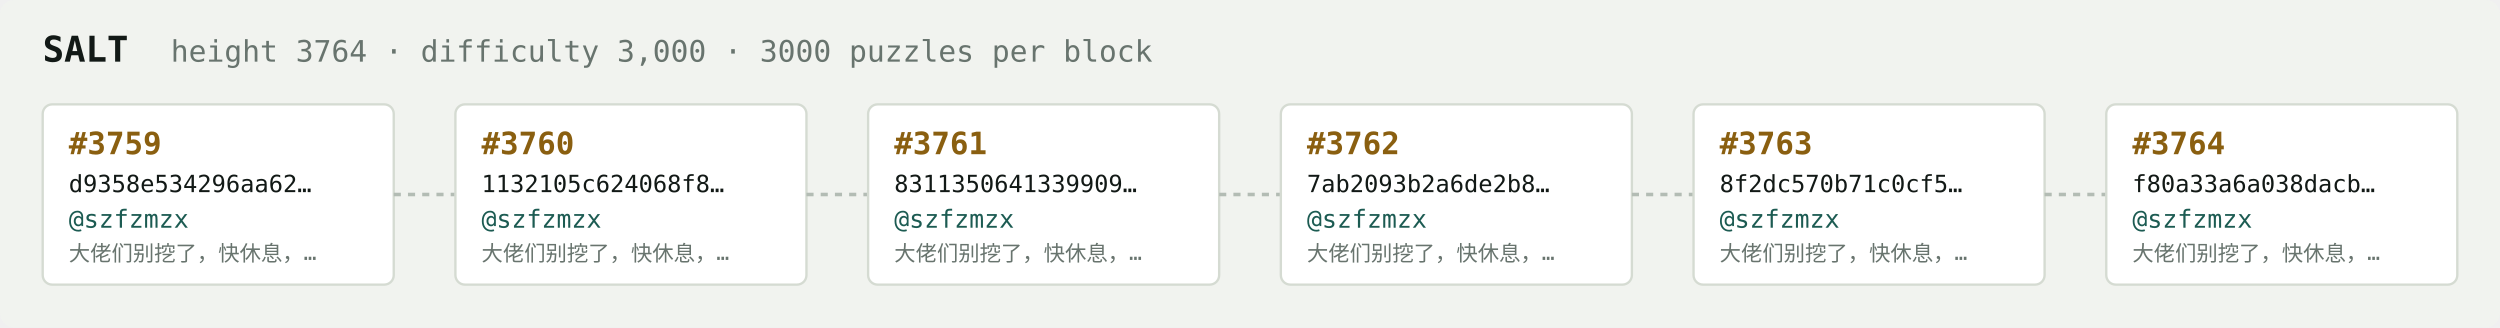
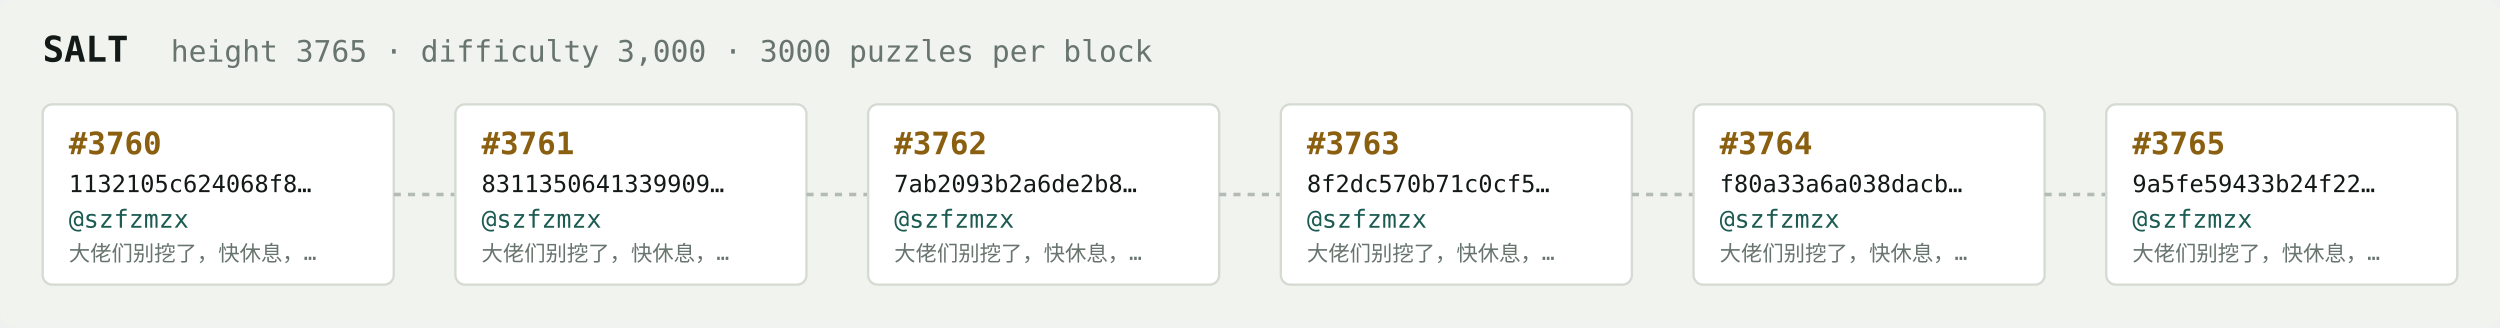
<svg xmlns="http://www.w3.org/2000/svg" width="1054" height="138" viewBox="0 0 1054 138" font-family="ui-monospace,SFMono-Regular,Menlo,monospace">
  <rect fill="#f1f3ef" width="1054" height="138" rx="6" />
  <text x="18" y="26" fill="#121916" font-size="15" font-weight="700">SALT</text>
-   <text x="72" y="26" fill="#68746e" font-size="12.5">height 3764 · difficulty 3,000 · 3000 puzzles per block</text>
+   <text x="72" y="26" fill="#68746e" font-size="12.5">height 3765 · difficulty 3,000 · 3000 puzzles per block</text>
  <rect x="18" y="44" width="148" height="76" rx="4" fill="#ffffff" stroke="#d5dbd2" stroke-width="1" />
-   <text x="29" y="65" fill="#8a5f10" font-size="13" font-weight="700">#3759</text>
-   <text x="29" y="81" fill="#121916" font-size="10">d9358e534296aa62…</text>
+   <text x="29" y="65" fill="#8a5f10" font-size="13" font-weight="700">#3760</text>
+   <text x="29" y="81" fill="#121916" font-size="10">1132105c624068f8…</text>
  <text x="29" y="96" fill="#1c5b52" font-size="10.5">@szfzmzx</text>
  <text x="29" y="110" fill="#68746e" font-size="9">大佬们别挖了，快休息，…</text>
  <line x1="166" y1="82.0" x2="192" y2="82.0" stroke="#b3bcb4" stroke-width="1.5" stroke-dasharray="3 3" />
  <rect x="192" y="44" width="148" height="76" rx="4" fill="#ffffff" stroke="#d5dbd2" stroke-width="1" />
-   <text x="203" y="65" fill="#8a5f10" font-size="13" font-weight="700">#3760</text>
-   <text x="203" y="81" fill="#121916" font-size="10">1132105c624068f8…</text>
+   <text x="203" y="65" fill="#8a5f10" font-size="13" font-weight="700">#3761</text>
+   <text x="203" y="81" fill="#121916" font-size="10">8311350641339909…</text>
  <text x="203" y="96" fill="#1c5b52" font-size="10.5">@szfzmzx</text>
  <text x="203" y="110" fill="#68746e" font-size="9">大佬们别挖了，快休息，…</text>
  <line x1="340" y1="82.0" x2="366" y2="82.0" stroke="#b3bcb4" stroke-width="1.5" stroke-dasharray="3 3" />
  <rect x="366" y="44" width="148" height="76" rx="4" fill="#ffffff" stroke="#d5dbd2" stroke-width="1" />
-   <text x="377" y="65" fill="#8a5f10" font-size="13" font-weight="700">#3761</text>
-   <text x="377" y="81" fill="#121916" font-size="10">8311350641339909…</text>
+   <text x="377" y="65" fill="#8a5f10" font-size="13" font-weight="700">#3762</text>
+   <text x="377" y="81" fill="#121916" font-size="10">7ab2093b2a6de2b8…</text>
  <text x="377" y="96" fill="#1c5b52" font-size="10.5">@szfzmzx</text>
  <text x="377" y="110" fill="#68746e" font-size="9">大佬们别挖了，快休息，…</text>
  <line x1="514" y1="82.0" x2="540" y2="82.0" stroke="#b3bcb4" stroke-width="1.5" stroke-dasharray="3 3" />
  <rect x="540" y="44" width="148" height="76" rx="4" fill="#ffffff" stroke="#d5dbd2" stroke-width="1" />
-   <text x="551" y="65" fill="#8a5f10" font-size="13" font-weight="700">#3762</text>
-   <text x="551" y="81" fill="#121916" font-size="10">7ab2093b2a6de2b8…</text>
+   <text x="551" y="65" fill="#8a5f10" font-size="13" font-weight="700">#3763</text>
+   <text x="551" y="81" fill="#121916" font-size="10">8f2dc570b71c0cf5…</text>
  <text x="551" y="96" fill="#1c5b52" font-size="10.5">@szfzmzx</text>
  <text x="551" y="110" fill="#68746e" font-size="9">大佬们别挖了，快休息，…</text>
  <line x1="688" y1="82.0" x2="714" y2="82.0" stroke="#b3bcb4" stroke-width="1.5" stroke-dasharray="3 3" />
  <rect x="714" y="44" width="148" height="76" rx="4" fill="#ffffff" stroke="#d5dbd2" stroke-width="1" />
-   <text x="725" y="65" fill="#8a5f10" font-size="13" font-weight="700">#3763</text>
-   <text x="725" y="81" fill="#121916" font-size="10">8f2dc570b71c0cf5…</text>
+   <text x="725" y="65" fill="#8a5f10" font-size="13" font-weight="700">#3764</text>
+   <text x="725" y="81" fill="#121916" font-size="10">f80a33a6a038dacb…</text>
  <text x="725" y="96" fill="#1c5b52" font-size="10.5">@szfzmzx</text>
  <text x="725" y="110" fill="#68746e" font-size="9">大佬们别挖了，快休息，…</text>
  <line x1="862" y1="82.0" x2="888" y2="82.0" stroke="#b3bcb4" stroke-width="1.5" stroke-dasharray="3 3" />
  <rect x="888" y="44" width="148" height="76" rx="4" fill="#ffffff" stroke="#d5dbd2" stroke-width="1" />
-   <text x="899" y="65" fill="#8a5f10" font-size="13" font-weight="700">#3764</text>
-   <text x="899" y="81" fill="#121916" font-size="10">f80a33a6a038dacb…</text>
+   <text x="899" y="65" fill="#8a5f10" font-size="13" font-weight="700">#3765</text>
+   <text x="899" y="81" fill="#121916" font-size="10">9a5fe59433b24f22…</text>
  <text x="899" y="96" fill="#1c5b52" font-size="10.5">@szfzmzx</text>
  <text x="899" y="110" fill="#68746e" font-size="9">大佬们别挖了，快休息，…</text>
</svg>
